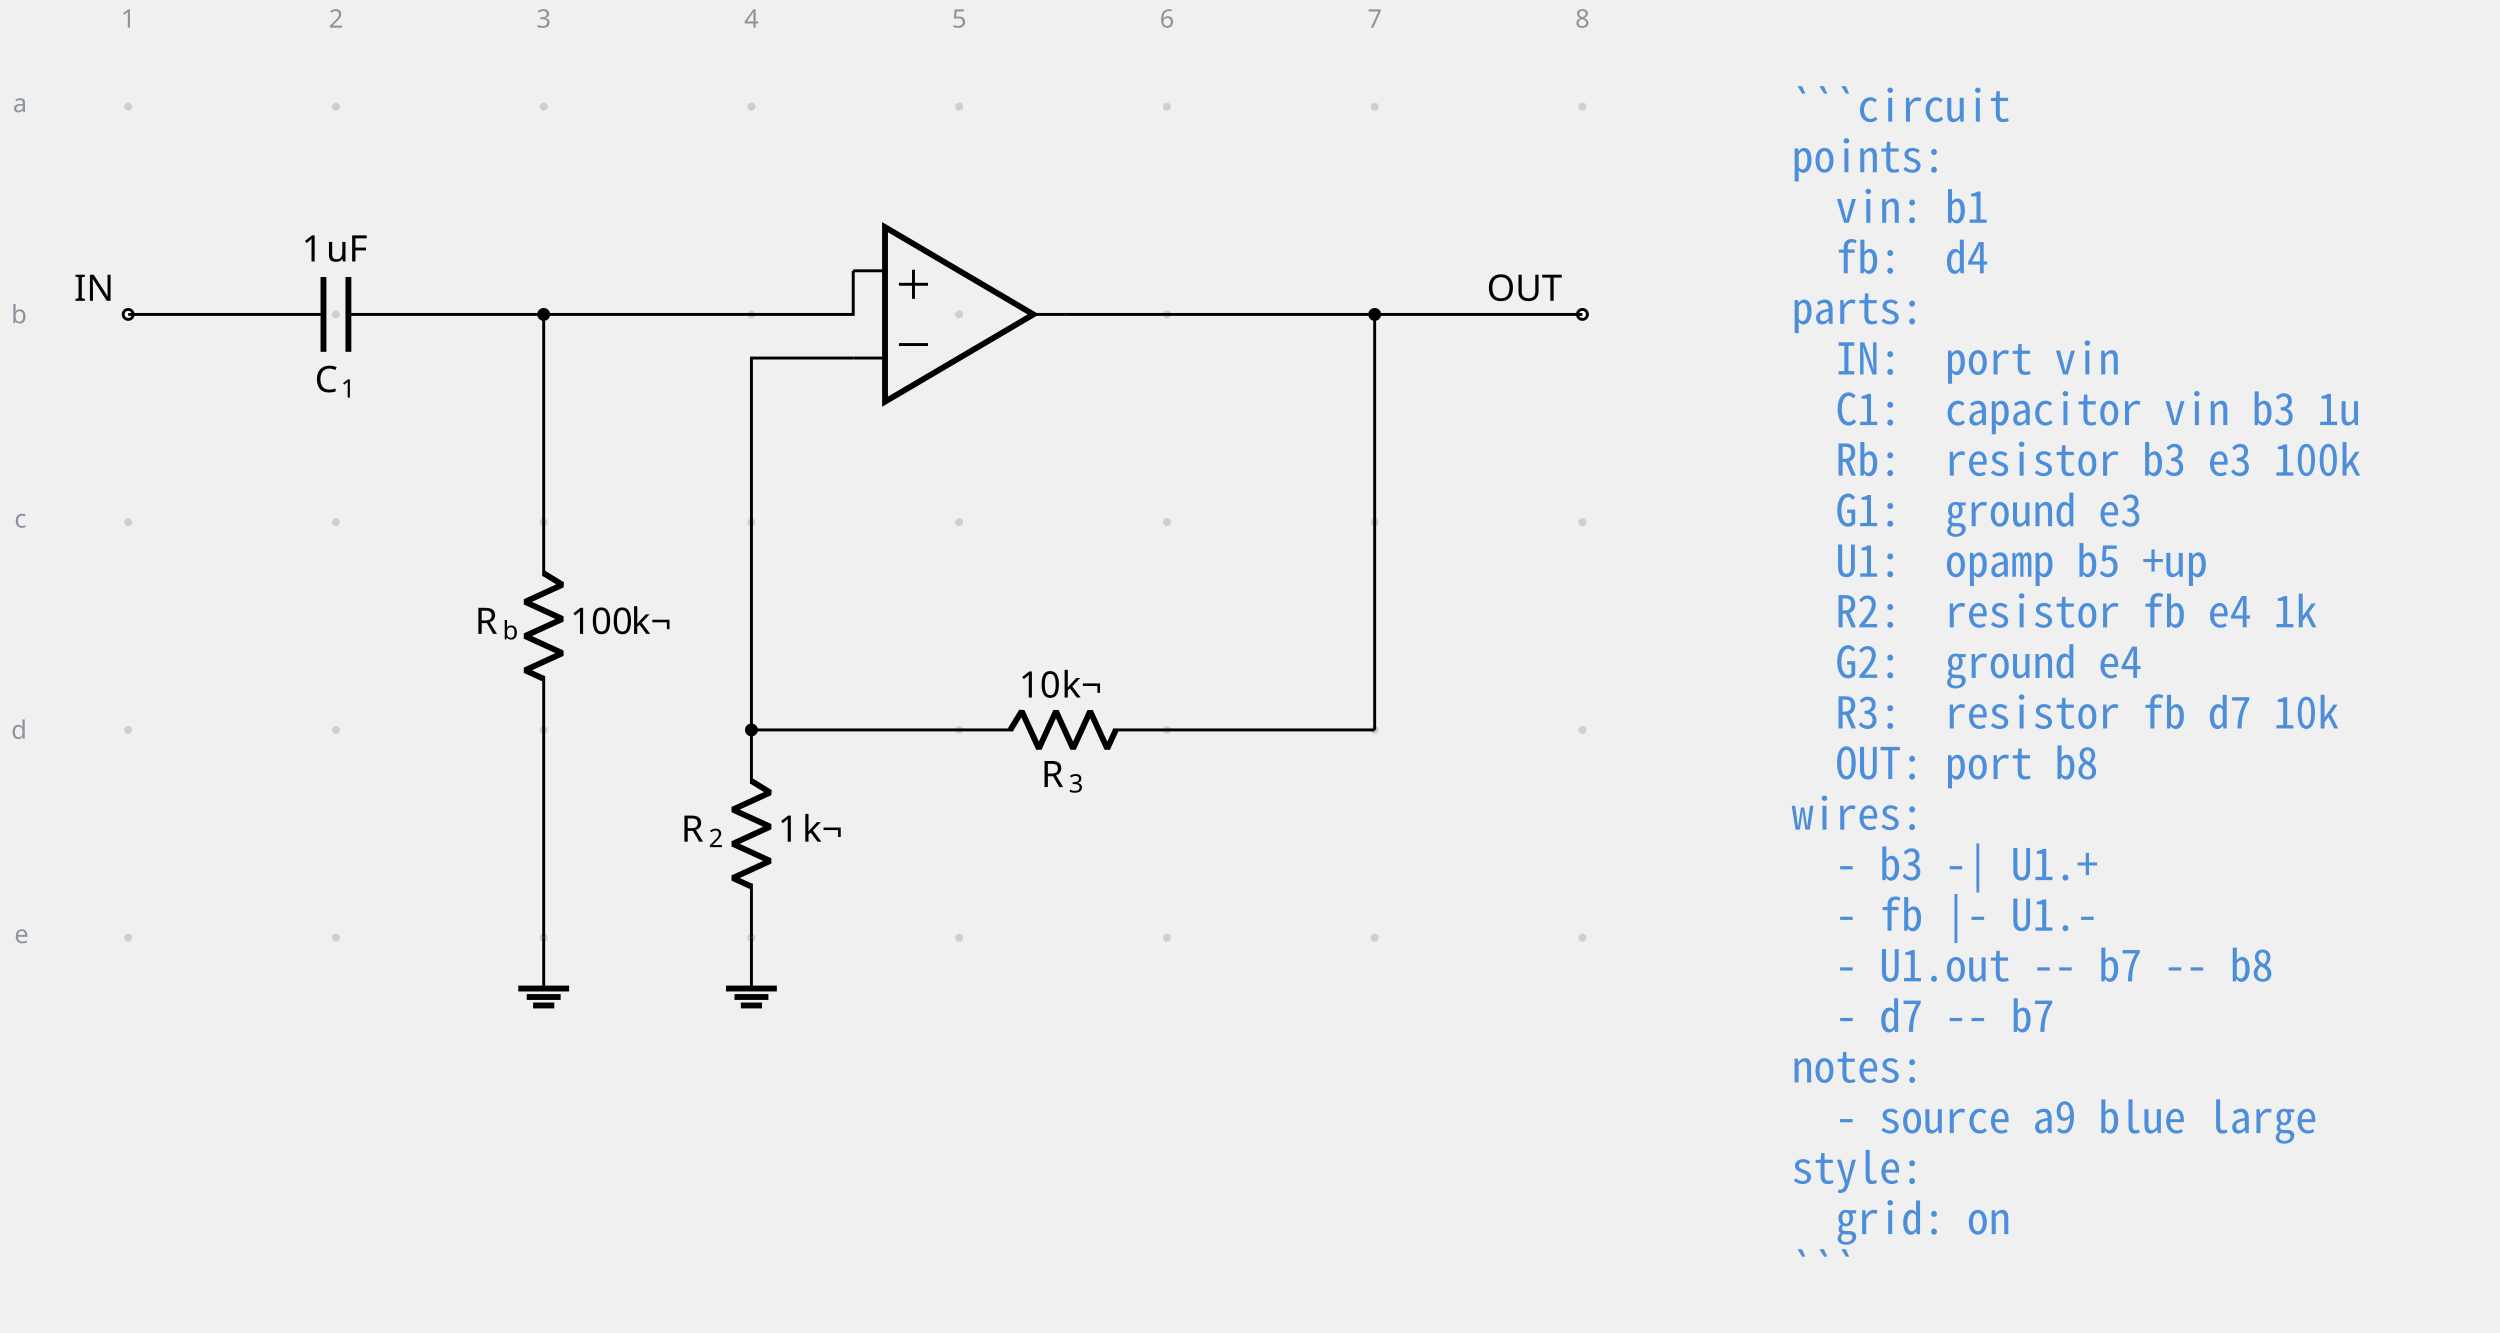
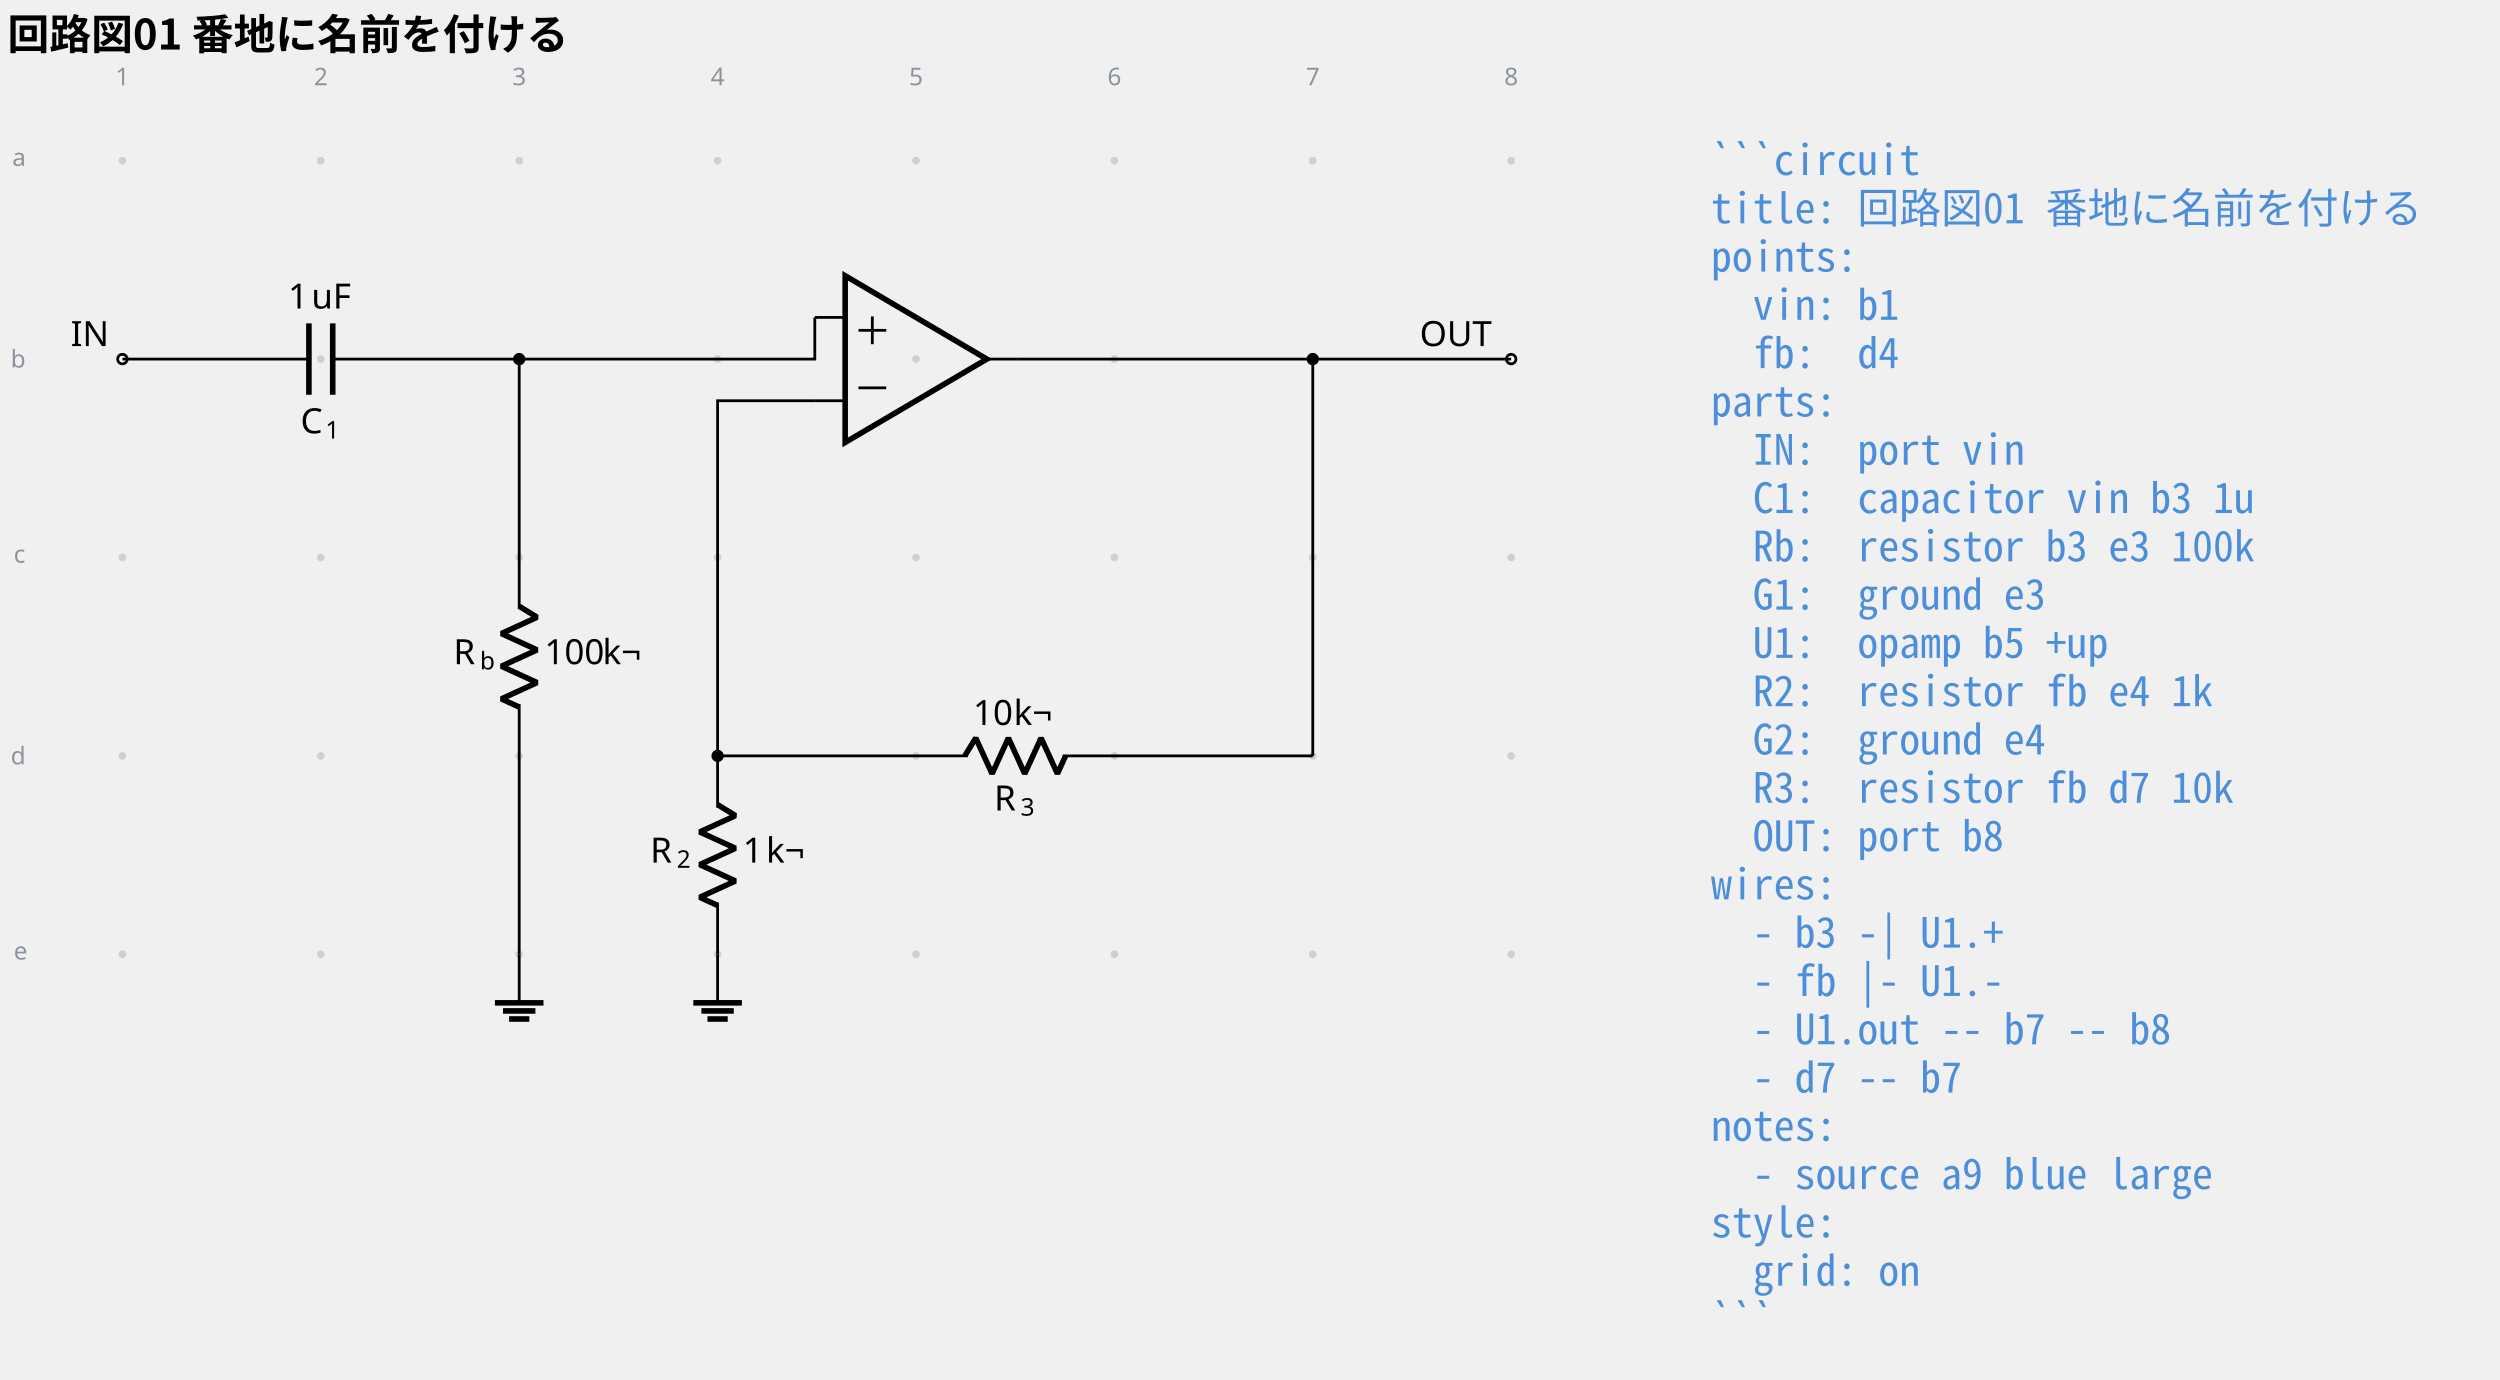
- <svg xmlns="http://www.w3.org/2000/svg" data-circuit-fence="0.1.0" fill="currentColor" width="913.051" height="486.595" viewBox="-72 -72 684.788 364.946">
+ <svg xmlns="http://www.w3.org/2000/svg" data-circuit-fence="0.1.0" fill="currentColor" width="956.109" height="527.567" viewBox="-72 -72 717.082 395.675">
  <g stroke="currentColor" stroke-miterlimit="10" stroke-width=".8">
-     <path fill="#8b949e" fill-opacity=".35" stroke="none" stroke-opacity=".35" d="M-35.787-42.781a1.1 1.1 0 1 0-2.2 0 1.1 1.1 0 0 0 2.2 0M-35.787 14.124a1.1 1.1 0 1 0-2.2 0 1.1 1.1 0 0 0 2.2 0M-35.787 71.03a1.1 1.1 0 1 0-2.2 0 1.1 1.1 0 0 0 2.2 0M-35.787 127.935a1.1 1.1 0 1 0-2.2 0 1.1 1.1 0 0 0 2.2 0M-35.787 184.84a1.1 1.1 0 1 0-2.2 0 1.1 1.1 0 0 0 2.2 0M21.118-42.781a1.1 1.1 0 1 0-2.2 0 1.1 1.1 0 0 0 2.2 0M21.118 14.124a1.1 1.1 0 1 0-2.2 0 1.1 1.1 0 0 0 2.2 0M21.118 71.03a1.1 1.1 0 1 0-2.2 0 1.1 1.1 0 0 0 2.2 0M21.118 127.935a1.1 1.1 0 1 0-2.2 0 1.1 1.1 0 0 0 2.2 0M21.118 184.84a1.1 1.1 0 1 0-2.2 0 1.1 1.1 0 0 0 2.2 0M78.024-42.781a1.1 1.1 0 1 0-2.2 0 1.1 1.1 0 0 0 2.2 0M78.024 14.124a1.1 1.1 0 1 0-2.2 0 1.1 1.1 0 0 0 2.2 0M78.024 71.03a1.1 1.1 0 1 0-2.2 0 1.1 1.1 0 0 0 2.2 0M78.024 127.935a1.1 1.1 0 1 0-2.2 0 1.1 1.1 0 0 0 2.2 0M78.024 184.84a1.1 1.1 0 1 0-2.2 0 1.1 1.1 0 0 0 2.2 0M134.93-42.781a1.1 1.1 0 1 0-2.2 0 1.1 1.1 0 0 0 2.2 0M134.93 14.124a1.1 1.1 0 1 0-2.2 0 1.1 1.1 0 0 0 2.2 0M134.93 71.03a1.1 1.1 0 1 0-2.2 0 1.1 1.1 0 0 0 2.2 0M134.93 127.935a1.1 1.1 0 1 0-2.2 0 1.1 1.1 0 0 0 2.2 0M134.93 184.84a1.1 1.1 0 1 0-2.2 0 1.1 1.1 0 0 0 2.2 0M191.835-42.781a1.1 1.1 0 1 0-2.2 0 1.1 1.1 0 0 0 2.2 0M191.835 14.124a1.1 1.1 0 1 0-2.2 0 1.1 1.1 0 0 0 2.2 0M191.835 71.03a1.1 1.1 0 1 0-2.2 0 1.1 1.1 0 0 0 2.2 0M191.835 127.935a1.1 1.1 0 1 0-2.2 0 1.1 1.1 0 0 0 2.2 0M191.835 184.84a1.1 1.1 0 1 0-2.2 0 1.1 1.1 0 0 0 2.2 0M248.74-42.781a1.1 1.1 0 1 0-2.2 0 1.1 1.1 0 0 0 2.2 0M248.74 14.124a1.1 1.1 0 1 0-2.2 0 1.1 1.1 0 0 0 2.2 0M248.74 71.03a1.1 1.1 0 1 0-2.2 0 1.1 1.1 0 0 0 2.2 0M248.74 127.935a1.1 1.1 0 1 0-2.2 0 1.1 1.1 0 0 0 2.2 0M248.74 184.84a1.1 1.1 0 1 0-2.2 0 1.1 1.1 0 0 0 2.2 0M305.646-42.781a1.1 1.1 0 1 0-2.2 0 1.1 1.1 0 0 0 2.2 0M305.646 14.124a1.1 1.1 0 1 0-2.2 0 1.1 1.1 0 0 0 2.2 0M305.646 71.03a1.1 1.1 0 1 0-2.2 0 1.1 1.1 0 0 0 2.2 0M305.646 127.935a1.1 1.1 0 1 0-2.2 0 1.1 1.1 0 0 0 2.2 0M305.646 184.84a1.1 1.1 0 1 0-2.2 0 1.1 1.1 0 0 0 2.2 0M362.551-42.781a1.1 1.1 0 1 0-2.2 0 1.1 1.1 0 0 0 2.2 0M362.551 14.124a1.1 1.1 0 1 0-2.2 0 1.1 1.1 0 0 0 2.2 0M362.551 71.03a1.1 1.1 0 1 0-2.2 0 1.1 1.1 0 0 0 2.2 0M362.551 127.935a1.1 1.1 0 1 0-2.2 0 1.1 1.1 0 0 0 2.2 0M362.551 184.84a1.1 1.1 0 1 0-2.2 0 1.1 1.1 0 0 0 2.2 0m-1.1 0" />
+     <path fill="#8b949e" fill-opacity=".35" stroke="none" stroke-opacity=".35" d="M-35.787-25.909a1.1 1.1 0 1 0-2.2 0 1.1 1.1 0 0 0 2.2 0M-35.787 30.997a1.1 1.1 0 1 0-2.2 0 1.1 1.1 0 0 0 2.2 0M-35.787 87.902a1.1 1.1 0 1 0-2.2 0 1.1 1.1 0 0 0 2.2 0M-35.787 144.808a1.1 1.1 0 1 0-2.2 0 1.1 1.1 0 0 0 2.2 0M-35.787 201.713a1.1 1.1 0 1 0-2.2 0 1.1 1.1 0 0 0 2.2 0M21.118-25.909a1.1 1.1 0 1 0-2.2 0 1.1 1.1 0 0 0 2.2 0M21.118 30.997a1.1 1.1 0 1 0-2.2 0 1.1 1.1 0 0 0 2.2 0M21.118 87.902a1.1 1.1 0 1 0-2.2 0 1.1 1.1 0 0 0 2.2 0M21.118 144.808a1.1 1.1 0 1 0-2.2 0 1.1 1.1 0 0 0 2.2 0M21.118 201.713a1.1 1.1 0 1 0-2.2 0 1.1 1.1 0 0 0 2.2 0M78.024-25.909a1.1 1.1 0 1 0-2.2 0 1.1 1.1 0 0 0 2.2 0M78.024 30.997a1.1 1.1 0 1 0-2.2 0 1.1 1.1 0 0 0 2.2 0M78.024 87.902a1.1 1.1 0 1 0-2.2 0 1.1 1.1 0 0 0 2.2 0M78.024 144.808a1.1 1.1 0 1 0-2.2 0 1.1 1.1 0 0 0 2.2 0M78.024 201.713a1.1 1.1 0 1 0-2.2 0 1.1 1.1 0 0 0 2.2 0M134.93-25.909a1.1 1.1 0 1 0-2.2 0 1.1 1.1 0 0 0 2.2 0M134.93 30.997a1.1 1.1 0 1 0-2.2 0 1.1 1.1 0 0 0 2.2 0M134.93 87.902a1.1 1.1 0 1 0-2.2 0 1.1 1.1 0 0 0 2.2 0M134.93 144.808a1.1 1.1 0 1 0-2.2 0 1.1 1.1 0 0 0 2.2 0M134.93 201.713a1.1 1.1 0 1 0-2.2 0 1.1 1.1 0 0 0 2.2 0M191.835-25.909a1.1 1.1 0 1 0-2.2 0 1.1 1.1 0 0 0 2.2 0M191.835 30.997a1.1 1.1 0 1 0-2.2 0 1.1 1.1 0 0 0 2.2 0M191.835 87.902a1.1 1.1 0 1 0-2.2 0 1.1 1.1 0 0 0 2.2 0M191.835 144.808a1.1 1.1 0 1 0-2.2 0 1.1 1.1 0 0 0 2.2 0M191.835 201.713a1.1 1.1 0 1 0-2.2 0 1.1 1.1 0 0 0 2.2 0M248.74-25.909a1.1 1.1 0 1 0-2.2 0 1.1 1.1 0 0 0 2.2 0M248.74 30.997a1.1 1.1 0 1 0-2.2 0 1.1 1.1 0 0 0 2.2 0M248.74 87.902a1.1 1.1 0 1 0-2.2 0 1.1 1.1 0 0 0 2.2 0M248.74 144.808a1.1 1.1 0 1 0-2.2 0 1.1 1.1 0 0 0 2.2 0M248.74 201.713a1.1 1.1 0 1 0-2.2 0 1.1 1.1 0 0 0 2.2 0M305.646-25.909a1.1 1.1 0 1 0-2.2 0 1.1 1.1 0 0 0 2.2 0M305.646 30.997a1.1 1.1 0 1 0-2.2 0 1.1 1.1 0 0 0 2.2 0M305.646 87.902a1.1 1.1 0 1 0-2.2 0 1.1 1.1 0 0 0 2.2 0M305.646 144.808a1.1 1.1 0 1 0-2.2 0 1.1 1.1 0 0 0 2.2 0M305.646 201.713a1.1 1.1 0 1 0-2.2 0 1.1 1.1 0 0 0 2.2 0M362.551-25.909a1.1 1.1 0 1 0-2.2 0 1.1 1.1 0 0 0 2.2 0M362.551 30.997a1.1 1.1 0 1 0-2.2 0 1.1 1.1 0 0 0 2.2 0M362.551 87.902a1.1 1.1 0 1 0-2.2 0 1.1 1.1 0 0 0 2.2 0M362.551 144.808a1.1 1.1 0 1 0-2.2 0 1.1 1.1 0 0 0 2.2 0M362.551 201.713a1.1 1.1 0 1 0-2.2 0 1.1 1.1 0 0 0 2.2 0m-1.1 0" />
    <g fill="#8b949e" stroke="#8b949e">
-       <text x="-36.887" y="-42.781" fill="#8b949e" stroke="none" font-family="cmr7" font-size="7" transform="translate(-1.993 -21.645)">1</text>
+       <text x="-36.887" y="-25.909" fill="#8b949e" stroke="none" font-family="cmr7" font-size="7" transform="translate(-1.993 -21.645)">1</text>
    </g>
    <g fill="#8b949e" stroke="#8b949e">
-       <text x="-36.887" y="-42.781" fill="#8b949e" stroke="none" font-family="cmr7" font-size="7" transform="translate(54.912 -21.645)">2</text>
+       <text x="-36.887" y="-25.909" fill="#8b949e" stroke="none" font-family="cmr7" font-size="7" transform="translate(54.912 -21.645)">2</text>
    </g>
    <g fill="#8b949e" stroke="#8b949e">
-       <text x="-36.887" y="-42.781" fill="#8b949e" stroke="none" font-family="cmr7" font-size="7" transform="translate(111.818 -21.645)">3</text>
+       <text x="-36.887" y="-25.909" fill="#8b949e" stroke="none" font-family="cmr7" font-size="7" transform="translate(111.818 -21.645)">3</text>
    </g>
    <g fill="#8b949e" stroke="#8b949e">
-       <text x="-36.887" y="-42.781" fill="#8b949e" stroke="none" font-family="cmr7" font-size="7" transform="translate(168.723 -21.645)">4</text>
+       <text x="-36.887" y="-25.909" fill="#8b949e" stroke="none" font-family="cmr7" font-size="7" transform="translate(168.723 -21.645)">4</text>
    </g>
    <g fill="#8b949e" stroke="#8b949e">
-       <text x="-36.887" y="-42.781" fill="#8b949e" stroke="none" font-family="cmr7" font-size="7" transform="translate(225.629 -21.645)">5</text>
+       <text x="-36.887" y="-25.909" fill="#8b949e" stroke="none" font-family="cmr7" font-size="7" transform="translate(225.629 -21.645)">5</text>
    </g>
    <g fill="#8b949e" stroke="#8b949e">
-       <text x="-36.887" y="-42.781" fill="#8b949e" stroke="none" font-family="cmr7" font-size="7" transform="translate(282.534 -21.645)">6</text>
+       <text x="-36.887" y="-25.909" fill="#8b949e" stroke="none" font-family="cmr7" font-size="7" transform="translate(282.534 -21.645)">6</text>
    </g>
    <g fill="#8b949e" stroke="#8b949e">
-       <text x="-36.887" y="-42.781" fill="#8b949e" stroke="none" font-family="cmr7" font-size="7" transform="translate(339.44 -21.645)">7</text>
+       <text x="-36.887" y="-25.909" fill="#8b949e" stroke="none" font-family="cmr7" font-size="7" transform="translate(339.44 -21.645)">7</text>
    </g>
    <g fill="#8b949e" stroke="#8b949e">
-       <text x="-36.887" y="-42.781" fill="#8b949e" stroke="none" font-family="cmr7" font-size="7" transform="translate(396.345 -21.645)">8</text>
+       <text x="-36.887" y="-25.909" fill="#8b949e" stroke="none" font-family="cmr7" font-size="7" transform="translate(396.345 -21.645)">8</text>
    </g>
    <g fill="#8b949e" stroke="#8b949e">
-       <text x="-36.887" y="-42.781" fill="#8b949e" stroke="none" font-family="cmr7" font-size="7" transform="translate(-31.62 1.507)">a</text>
+       <text x="-36.887" y="-25.909" fill="#8b949e" stroke="none" font-family="cmr7" font-size="7" transform="translate(-31.62 1.507)">a</text>
    </g>
    <g fill="#8b949e" stroke="#8b949e">
-       <text x="-36.887" y="-42.781" fill="#8b949e" stroke="none" font-family="cmr7" font-size="7" transform="translate(-32.05 59.336)">b</text>
+       <text x="-36.887" y="-25.909" fill="#8b949e" stroke="none" font-family="cmr7" font-size="7" transform="translate(-32.05 59.336)">b</text>
    </g>
    <g fill="#8b949e" stroke="#8b949e">
-       <text x="-36.887" y="-42.781" fill="#8b949e" stroke="none" font-family="cmr7" font-size="7" transform="translate(-31.189 115.318)">c</text>
+       <text x="-36.887" y="-25.909" fill="#8b949e" stroke="none" font-family="cmr7" font-size="7" transform="translate(-31.189 115.318)">c</text>
    </g>
    <g fill="#8b949e" stroke="#8b949e">
-       <text x="-36.887" y="-42.781" fill="#8b949e" stroke="none" font-family="cmr7" font-size="7" transform="translate(-32.05 173.147)">d</text>
+       <text x="-36.887" y="-25.909" fill="#8b949e" stroke="none" font-family="cmr7" font-size="7" transform="translate(-32.05 173.147)">d</text>
    </g>
    <g fill="#8b949e" stroke="#8b949e">
-       <text x="-36.887" y="-42.781" fill="#8b949e" stroke="none" font-family="cmr7" font-size="7" transform="translate(-31.189 229.129)">e</text>
+       <text x="-36.887" y="-25.909" fill="#8b949e" stroke="none" font-family="cmr7" font-size="7" transform="translate(-31.189 229.129)">e</text>
    </g>
    <g fill="#ffffff">
-       <path d="M-35.522 14.124a1.365 1.365 0 1 0-2.73 0 1.365 1.365 0 0 0 2.73 0Zm-1.365 0" />
+       <path d="M-35.522 30.997a1.365 1.365 0 1 0-2.73 0 1.365 1.365 0 0 0 2.73 0Zm-1.365 0" />
    </g>
-     <text x="-36.887" y="-42.781" stroke="none" font-family="cmr10" font-size="10" transform="translate(-14.844 53.173)">IN</text>
-     <path fill="none" d="M-36.887 14.124h.4m-.4 0h53.491m6.829 0h53.49m-.399 0h.4" />
+     <text x="-36.887" y="-25.909" stroke="none" font-family="cmr10" font-size="10" transform="translate(-14.844 53.173)">IN</text>
+     <path fill="none" d="M-36.887 30.997h.4m-.4 0h53.491m6.829 0h53.49m-.399 0h.4" />
    <g stroke-width="1.6">
-       <path fill="none" d="M16.604 3.881v20.486m6.829-20.486v20.486" />
+       <path fill="none" d="M16.604 20.754V41.24m6.829-20.486V41.24" />
    </g>
    <g stroke="none">
-       <text x="-36.887" y="-42.781" font-family="cmmi10" font-size="10" transform="translate(51.089 78.187)">C</text>
-       <text x="-29.74" y="-41.281" font-family="cmr7" font-size="7" transform="translate(51.089 78.187)">1</text>
+       <text x="-36.887" y="-25.909" font-family="cmmi10" font-size="10" transform="translate(51.089 78.187)">C</text>
+       <text x="-29.74" y="-24.409" font-family="cmr7" font-size="7" transform="translate(51.089 78.187)">1</text>
    </g>
    <g stroke="none" font-family="cmr10" font-size="10">
-       <text x="-36.887" y="-42.781" transform="translate(47.53 42.409)">1</text>
-       <text x="-30.221" y="-42.781" transform="translate(47.53 42.409)">uF</text>
+       <text x="-36.887" y="-25.909" transform="translate(47.53 42.409)">1</text>
+       <text x="-30.221" y="-25.909" transform="translate(47.53 42.409)">uF</text>
    </g>
-     <path fill="none" d="M76.924 14.124v.4m0-.4v71.701m0 27.315v71.7m0-.399v.4" />
+     <path fill="none" d="M76.924 30.997v.4m0-.4v71.7m0 27.315v71.701m0-.4v.4" />
    <g stroke-linejoin="bevel" stroke-width="1.6">
-       <path fill="none" d="m76.924 85.025 5.121 3.143-10.243 4.686 10.243 4.686-10.243 4.685 10.243 4.686-10.243 4.686 5.122 2.343" />
+       <path fill="none" d="m76.924 101.898 5.121 3.143-10.243 4.685 10.243 4.686-10.243 4.686 10.243 4.686-10.243 4.685 5.122 2.343" />
    </g>
    <g stroke="none">
-       <text x="-36.887" y="-42.781" font-family="cmmi10" font-size="10" transform="translate(94.953 144.416)">R</text>
-       <text x="-29.294" y="-41.281" font-family="cmmi7" font-size="7" transform="translate(94.953 144.416)">b</text>
+       <text x="-36.887" y="-25.909" font-family="cmmi10" font-size="10" transform="translate(94.953 144.416)">R</text>
+       <text x="-29.294" y="-24.409" font-family="cmmi7" font-size="7" transform="translate(94.953 144.416)">b</text>
    </g>
    <g stroke="none" font-family="cmr10" font-size="10">
-       <text x="-36.887" y="-42.781" transform="translate(121.06 144.416)">100</text>
-       <text x="-20.22" y="-42.781" transform="translate(121.06 144.416)">k¬</text>
+       <text x="-36.887" y="-25.909" transform="translate(121.06 144.416)">100</text>
+       <text x="-20.22" y="-25.909" transform="translate(121.06 144.416)">k¬</text>
    </g>
-     <path fill="none" d="M76.924 184.84v13.931" />
-     <path fill="none" stroke-width="1.6" d="M69.959 198.771h13.93m-11.609 2.322h9.287m-7.545 2.322h5.804M211.05 14.124l-40.63-23.9v47.8Z" />
-     <path fill="none" d="M161.713 2.174h8.707m-8.707 23.9h8.707m49.336-11.95h-8.706M174.232 5.873h7.967M178.216 9.856V1.89M174.232 22.375h7.967M133.83 127.935v.4m0-.4v14.796m0 27.314v14.796m-.001-.4v.4" />
+     <path fill="none" d="M76.924 201.713v13.93" />
+     <path fill="none" stroke-width="1.6" d="M69.959 215.644h13.93m-11.609 2.321h9.287m-7.545 2.322h5.804M211.05 30.997l-40.63-23.9v47.8Z" />
+     <path fill="none" d="M161.713 19.047h8.707m-8.707 23.9h8.707m49.336-11.95h-8.706M174.232 22.746h7.967M178.216 26.729v-7.967M174.232 39.248h7.967M133.83 144.808v.4m0-.4v14.795m0 27.315v14.795m-.001-.4v.4" />
    <g stroke-linejoin="bevel" stroke-width="1.6">
-       <path fill="none" d="m133.83 141.93 5.12 3.143-10.242 4.686 10.243 4.686-10.243 4.686 10.243 4.686-10.243 4.685 5.121 2.343" />
+       <path fill="none" d="m133.83 158.803 5.12 3.143-10.242 4.686 10.243 4.686-10.243 4.685 10.243 4.686-10.243 4.686 5.121 2.343" />
    </g>
    <g stroke="none">
-       <text x="-36.887" y="-42.781" font-family="cmmi10" font-size="10" transform="translate(151.39 201.322)">R</text>
-       <text x="-29.294" y="-41.281" font-family="cmr7" font-size="7" transform="translate(151.39 201.322)">2</text>
+       <text x="-36.887" y="-25.909" font-family="cmmi10" font-size="10" transform="translate(151.39 201.322)">R</text>
+       <text x="-29.294" y="-24.409" font-family="cmr7" font-size="7" transform="translate(151.39 201.322)">2</text>
    </g>
    <g stroke="none" font-family="cmr10" font-size="10">
-       <text x="-36.887" y="-42.781" transform="translate(177.965 201.322)">1</text>
-       <text x="-30.221" y="-42.781" transform="translate(177.965 201.322)">k¬</text>
+       <text x="-36.887" y="-25.909" transform="translate(177.965 201.322)">1</text>
+       <text x="-30.221" y="-25.909" transform="translate(177.965 201.322)">k¬</text>
    </g>
-     <path fill="none" d="M133.83 184.84v13.931" />
-     <path fill="none" stroke-width="1.6" d="M126.864 198.771h13.93m-11.608 2.322h9.287m-7.546 2.322h5.804" />
-     <path fill="none" d="M133.83 127.935h.4m-.401 0h71.701m27.315 0h71.7m-.399 0h.4" />
+     <path fill="none" d="M133.83 201.713v13.93" />
+     <path fill="none" stroke-width="1.6" d="M126.864 215.644h13.93m-11.608 2.321h9.287m-7.546 2.322h5.804" />
+     <path fill="none" d="M133.83 144.808h.4m-.401 0h71.701m27.315 0h71.7m-.399 0h.4" />
    <g stroke-linejoin="bevel" stroke-width="1.6">
-       <path fill="none" d="m204.73 127.935 3.143-5.121 4.686 10.243 4.686-10.243 4.685 10.243 4.686-10.243 4.686 10.243 2.343-5.122" />
+       <path fill="none" d="m204.73 144.808 3.143-5.122 4.686 10.243 4.686-10.243 4.685 10.243 4.686-10.243 4.686 10.243 2.343-5.121" />
    </g>
    <g stroke="none">
-       <text x="-36.887" y="-42.781" font-family="cmmi10" font-size="10" transform="translate(250.035 186.365)">R</text>
-       <text x="-29.294" y="-41.281" font-family="cmr7" font-size="7" transform="translate(250.035 186.365)">3</text>
+       <text x="-36.887" y="-25.909" font-family="cmmi10" font-size="10" transform="translate(250.035 186.365)">R</text>
+       <text x="-29.294" y="-24.409" font-family="cmr7" font-size="7" transform="translate(250.035 186.365)">3</text>
    </g>
    <g stroke="none" font-family="cmr10" font-size="10">
-       <text x="-36.887" y="-42.781" transform="translate(243.991 161.854)">10</text>
-       <text x="-25.221" y="-42.781" transform="translate(243.991 161.854)">k¬</text>
+       <text x="-36.887" y="-25.909" transform="translate(243.991 161.854)">10</text>
+       <text x="-25.221" y="-25.909" transform="translate(243.991 161.854)">k¬</text>
    </g>
    <g fill="#ffffff">
-       <path d="M362.817 14.124a1.365 1.365 0 1 0-2.731 0 1.365 1.365 0 0 0 2.73 0Zm-1.366 0" />
+       <path d="M362.817 30.997a1.365 1.365 0 1 0-2.731 0 1.365 1.365 0 0 0 2.73 0Zm-1.366 0" />
    </g>
-     <text x="-36.887" y="-42.781" stroke="none" font-family="cmr10" font-size="10" transform="translate(372.105 53.173)">OUT</text>
-     <path fill="none" d="M76.924 14.124h84.79V2.174M133.83 127.935V26.075h27.883M219.756 14.124h84.79M304.546 14.124h56.905M304.546 127.935V14.125" />
-     <path d="M78.29 14.124a1.365 1.365 0 1 0-2.732 0 1.365 1.365 0 0 0 2.731 0ZM135.195 127.935a1.365 1.365 0 1 0-2.731 0 1.365 1.365 0 0 0 2.73 0ZM305.911 14.124a1.365 1.365 0 1 0-2.73 0 1.365 1.365 0 0 0 2.73 0Zm-1.365 0" />
+     <text x="-36.887" y="-25.909" stroke="none" font-family="cmr10" font-size="10" transform="translate(372.105 53.173)">OUT</text>
+     <path fill="none" d="M76.924 30.997h84.79v-11.95M133.83 144.808V42.947h27.883M219.756 30.997h84.79M304.546 30.997h56.905M304.546 144.808V30.997" />
+     <path d="M78.29 30.997a1.365 1.365 0 1 0-2.732 0 1.365 1.365 0 0 0 2.731 0ZM135.195 144.808a1.365 1.365 0 1 0-2.731 0 1.365 1.365 0 0 0 2.73 0ZM305.911 30.997a1.365 1.365 0 1 0-2.73 0 1.365 1.365 0 0 0 2.73 0Zm-1.365 0" />
    <g>
-       <text x="-36.887" y="-42.781" fill="#4c8eda" stroke="none" font-family="'Noto Sans Mono CJK JP',ui-monospace,'SFMono-Regular',Consolas,'Liberation Mono',monospace" font-size="12" transform="translate(455.644 4.1)" xml:space="preserve">```circuit</text>
+       <text x="-36.887" y="-25.909" fill="#4c8eda" stroke="none" font-family="'Noto Sans Mono CJK JP',ui-monospace,'SFMono-Regular',Consolas,'Liberation Mono',monospace" font-size="12" transform="translate(455.644 4.1)" xml:space="preserve">```circuit</text>
    </g>
    <g>
-       <text x="-36.887" y="-42.781" fill="#4c8eda" stroke="none" font-family="'Noto Sans Mono CJK JP',ui-monospace,'SFMono-Regular',Consolas,'Liberation Mono',monospace" font-size="12" transform="translate(455.644 17.956)" xml:space="preserve">points:</text>
+       <text x="-36.887" y="-25.909" fill="#4c8eda" stroke="none" font-family="'Noto Sans Mono CJK JP',ui-monospace,'SFMono-Regular',Consolas,'Liberation Mono',monospace" font-size="12" transform="translate(455.644 17.956)" xml:space="preserve">title: 回路図01 番地に名前を付ける</text>
    </g>
    <g>
-       <text x="-36.887" y="-42.781" fill="#4c8eda" stroke="none" font-family="'Noto Sans Mono CJK JP',ui-monospace,'SFMono-Regular',Consolas,'Liberation Mono',monospace" font-size="12" transform="translate(455.644 31.813)" xml:space="preserve">  vin: b1</text>
+       <text x="-36.887" y="-25.909" fill="#4c8eda" stroke="none" font-family="'Noto Sans Mono CJK JP',ui-monospace,'SFMono-Regular',Consolas,'Liberation Mono',monospace" font-size="12" transform="translate(455.644 31.813)" xml:space="preserve">points:</text>
    </g>
    <g>
-       <text x="-36.887" y="-42.781" fill="#4c8eda" stroke="none" font-family="'Noto Sans Mono CJK JP',ui-monospace,'SFMono-Regular',Consolas,'Liberation Mono',monospace" font-size="12" transform="translate(455.644 45.641)" xml:space="preserve">  fb:  d4</text>
+       <text x="-36.887" y="-25.909" fill="#4c8eda" stroke="none" font-family="'Noto Sans Mono CJK JP',ui-monospace,'SFMono-Regular',Consolas,'Liberation Mono',monospace" font-size="12" transform="translate(455.644 45.641)" xml:space="preserve">  vin: b1</text>
    </g>
    <g>
-       <text x="-36.887" y="-42.781" fill="#4c8eda" stroke="none" font-family="'Noto Sans Mono CJK JP',ui-monospace,'SFMono-Regular',Consolas,'Liberation Mono',monospace" font-size="12" transform="translate(455.644 59.498)" xml:space="preserve">parts:</text>
+       <text x="-36.887" y="-25.909" fill="#4c8eda" stroke="none" font-family="'Noto Sans Mono CJK JP',ui-monospace,'SFMono-Regular',Consolas,'Liberation Mono',monospace" font-size="12" transform="translate(455.644 59.498)" xml:space="preserve">  fb:  d4</text>
    </g>
    <g>
-       <text x="-36.887" y="-42.781" fill="#4c8eda" stroke="none" font-family="'Noto Sans Mono CJK JP',ui-monospace,'SFMono-Regular',Consolas,'Liberation Mono',monospace" font-size="12" transform="translate(455.644 73.354)" xml:space="preserve">  IN:  port vin</text>
+       <text x="-36.887" y="-25.909" fill="#4c8eda" stroke="none" font-family="'Noto Sans Mono CJK JP',ui-monospace,'SFMono-Regular',Consolas,'Liberation Mono',monospace" font-size="12" transform="translate(455.644 73.354)" xml:space="preserve">parts:</text>
    </g>
    <g>
-       <text x="-36.887" y="-42.781" fill="#4c8eda" stroke="none" font-family="'Noto Sans Mono CJK JP',ui-monospace,'SFMono-Regular',Consolas,'Liberation Mono',monospace" font-size="12" transform="translate(455.644 87.21)" xml:space="preserve">  C1:  capacitor vin b3 1u</text>
+       <text x="-36.887" y="-25.909" fill="#4c8eda" stroke="none" font-family="'Noto Sans Mono CJK JP',ui-monospace,'SFMono-Regular',Consolas,'Liberation Mono',monospace" font-size="12" transform="translate(455.644 87.21)" xml:space="preserve">  IN:  port vin</text>
    </g>
    <g>
-       <text x="-36.887" y="-42.781" fill="#4c8eda" stroke="none" font-family="'Noto Sans Mono CJK JP',ui-monospace,'SFMono-Regular',Consolas,'Liberation Mono',monospace" font-size="12" transform="translate(455.644 101.067)" xml:space="preserve">  Rb:  resistor b3 e3 100k</text>
+       <text x="-36.887" y="-25.909" fill="#4c8eda" stroke="none" font-family="'Noto Sans Mono CJK JP',ui-monospace,'SFMono-Regular',Consolas,'Liberation Mono',monospace" font-size="12" transform="translate(455.644 101.067)" xml:space="preserve">  C1:  capacitor vin b3 1u</text>
    </g>
    <g>
-       <text x="-36.887" y="-42.781" fill="#4c8eda" stroke="none" font-family="'Noto Sans Mono CJK JP',ui-monospace,'SFMono-Regular',Consolas,'Liberation Mono',monospace" font-size="12" transform="translate(455.644 114.924)" xml:space="preserve">  G1:  ground e3</text>
+       <text x="-36.887" y="-25.909" fill="#4c8eda" stroke="none" font-family="'Noto Sans Mono CJK JP',ui-monospace,'SFMono-Regular',Consolas,'Liberation Mono',monospace" font-size="12" transform="translate(455.644 114.924)" xml:space="preserve">  Rb:  resistor b3 e3 100k</text>
    </g>
    <g>
-       <text x="-36.887" y="-42.781" fill="#4c8eda" stroke="none" font-family="'Noto Sans Mono CJK JP',ui-monospace,'SFMono-Regular',Consolas,'Liberation Mono',monospace" font-size="12" transform="translate(455.644 128.751)" xml:space="preserve">  U1:  opamp b5 +up</text>
+       <text x="-36.887" y="-25.909" fill="#4c8eda" stroke="none" font-family="'Noto Sans Mono CJK JP',ui-monospace,'SFMono-Regular',Consolas,'Liberation Mono',monospace" font-size="12" transform="translate(455.644 128.751)" xml:space="preserve">  G1:  ground e3</text>
    </g>
    <g>
-       <text x="-36.887" y="-42.781" fill="#4c8eda" stroke="none" font-family="'Noto Sans Mono CJK JP',ui-monospace,'SFMono-Regular',Consolas,'Liberation Mono',monospace" font-size="12" transform="translate(455.644 142.608)" xml:space="preserve">  R2:  resistor fb e4 1k</text>
+       <text x="-36.887" y="-25.909" fill="#4c8eda" stroke="none" font-family="'Noto Sans Mono CJK JP',ui-monospace,'SFMono-Regular',Consolas,'Liberation Mono',monospace" font-size="12" transform="translate(455.644 142.608)" xml:space="preserve">  U1:  opamp b5 +up</text>
    </g>
    <g>
-       <text x="-36.887" y="-42.781" fill="#4c8eda" stroke="none" font-family="'Noto Sans Mono CJK JP',ui-monospace,'SFMono-Regular',Consolas,'Liberation Mono',monospace" font-size="12" transform="translate(455.644 156.464)" xml:space="preserve">  G2:  ground e4</text>
+       <text x="-36.887" y="-25.909" fill="#4c8eda" stroke="none" font-family="'Noto Sans Mono CJK JP',ui-monospace,'SFMono-Regular',Consolas,'Liberation Mono',monospace" font-size="12" transform="translate(455.644 156.464)" xml:space="preserve">  R2:  resistor fb e4 1k</text>
    </g>
    <g>
-       <text x="-36.887" y="-42.781" fill="#4c8eda" stroke="none" font-family="'Noto Sans Mono CJK JP',ui-monospace,'SFMono-Regular',Consolas,'Liberation Mono',monospace" font-size="12" transform="translate(455.644 170.32)" xml:space="preserve">  R3:  resistor fb d7 10k</text>
+       <text x="-36.887" y="-25.909" fill="#4c8eda" stroke="none" font-family="'Noto Sans Mono CJK JP',ui-monospace,'SFMono-Regular',Consolas,'Liberation Mono',monospace" font-size="12" transform="translate(455.644 170.32)" xml:space="preserve">  G2:  ground e4</text>
    </g>
    <g>
-       <text x="-36.887" y="-42.781" fill="#4c8eda" stroke="none" font-family="'Noto Sans Mono CJK JP',ui-monospace,'SFMono-Regular',Consolas,'Liberation Mono',monospace" font-size="12" transform="translate(455.644 184.177)" xml:space="preserve">  OUT: port b8</text>
+       <text x="-36.887" y="-25.909" fill="#4c8eda" stroke="none" font-family="'Noto Sans Mono CJK JP',ui-monospace,'SFMono-Regular',Consolas,'Liberation Mono',monospace" font-size="12" transform="translate(455.644 184.177)" xml:space="preserve">  R3:  resistor fb d7 10k</text>
    </g>
    <g>
-       <text x="-36.887" y="-42.781" fill="#4c8eda" stroke="none" font-family="'Noto Sans Mono CJK JP',ui-monospace,'SFMono-Regular',Consolas,'Liberation Mono',monospace" font-size="12" transform="translate(455.644 198.034)" xml:space="preserve">wires:</text>
+       <text x="-36.887" y="-25.909" fill="#4c8eda" stroke="none" font-family="'Noto Sans Mono CJK JP',ui-monospace,'SFMono-Regular',Consolas,'Liberation Mono',monospace" font-size="12" transform="translate(455.644 198.034)" xml:space="preserve">  OUT: port b8</text>
    </g>
    <g>
-       <text x="-36.887" y="-42.781" fill="#4c8eda" stroke="none" font-family="'Noto Sans Mono CJK JP',ui-monospace,'SFMono-Regular',Consolas,'Liberation Mono',monospace" font-size="12" transform="translate(455.644 211.862)" xml:space="preserve">  - b3 -| U1.+</text>
+       <text x="-36.887" y="-25.909" fill="#4c8eda" stroke="none" font-family="'Noto Sans Mono CJK JP',ui-monospace,'SFMono-Regular',Consolas,'Liberation Mono',monospace" font-size="12" transform="translate(455.644 211.862)" xml:space="preserve">wires:</text>
    </g>
    <g>
-       <text x="-36.887" y="-42.781" fill="#4c8eda" stroke="none" font-family="'Noto Sans Mono CJK JP',ui-monospace,'SFMono-Regular',Consolas,'Liberation Mono',monospace" font-size="12" transform="translate(455.644 225.718)" xml:space="preserve">  - fb |- U1.-</text>
+       <text x="-36.887" y="-25.909" fill="#4c8eda" stroke="none" font-family="'Noto Sans Mono CJK JP',ui-monospace,'SFMono-Regular',Consolas,'Liberation Mono',monospace" font-size="12" transform="translate(455.644 225.718)" xml:space="preserve">  - b3 -| U1.+</text>
    </g>
    <g>
-       <text x="-36.887" y="-42.781" fill="#4c8eda" stroke="none" font-family="'Noto Sans Mono CJK JP',ui-monospace,'SFMono-Regular',Consolas,'Liberation Mono',monospace" font-size="12" transform="translate(455.644 239.575)" xml:space="preserve">  - U1.out -- b7 -- b8</text>
+       <text x="-36.887" y="-25.909" fill="#4c8eda" stroke="none" font-family="'Noto Sans Mono CJK JP',ui-monospace,'SFMono-Regular',Consolas,'Liberation Mono',monospace" font-size="12" transform="translate(455.644 239.575)" xml:space="preserve">  - fb |- U1.-</text>
    </g>
    <g>
-       <text x="-36.887" y="-42.781" fill="#4c8eda" stroke="none" font-family="'Noto Sans Mono CJK JP',ui-monospace,'SFMono-Regular',Consolas,'Liberation Mono',monospace" font-size="12" transform="translate(455.644 253.431)" xml:space="preserve">  - d7 -- b7</text>
+       <text x="-36.887" y="-25.909" fill="#4c8eda" stroke="none" font-family="'Noto Sans Mono CJK JP',ui-monospace,'SFMono-Regular',Consolas,'Liberation Mono',monospace" font-size="12" transform="translate(455.644 253.431)" xml:space="preserve">  - U1.out -- b7 -- b8</text>
    </g>
    <g>
-       <text x="-36.887" y="-42.781" fill="#4c8eda" stroke="none" font-family="'Noto Sans Mono CJK JP',ui-monospace,'SFMono-Regular',Consolas,'Liberation Mono',monospace" font-size="12" transform="translate(455.644 267.288)" xml:space="preserve">notes:</text>
+       <text x="-36.887" y="-25.909" fill="#4c8eda" stroke="none" font-family="'Noto Sans Mono CJK JP',ui-monospace,'SFMono-Regular',Consolas,'Liberation Mono',monospace" font-size="12" transform="translate(455.644 267.288)" xml:space="preserve">  - d7 -- b7</text>
    </g>
    <g>
-       <text x="-36.887" y="-42.781" fill="#4c8eda" stroke="none" font-family="'Noto Sans Mono CJK JP',ui-monospace,'SFMono-Regular',Consolas,'Liberation Mono',monospace" font-size="12" transform="translate(455.644 281.144)" xml:space="preserve">  - source a9 blue large</text>
+       <text x="-36.887" y="-25.909" fill="#4c8eda" stroke="none" font-family="'Noto Sans Mono CJK JP',ui-monospace,'SFMono-Regular',Consolas,'Liberation Mono',monospace" font-size="12" transform="translate(455.644 281.144)" xml:space="preserve">notes:</text>
    </g>
    <g>
-       <text x="-36.887" y="-42.781" fill="#4c8eda" stroke="none" font-family="'Noto Sans Mono CJK JP',ui-monospace,'SFMono-Regular',Consolas,'Liberation Mono',monospace" font-size="12" transform="translate(455.644 294.973)" xml:space="preserve">style:</text>
+       <text x="-36.887" y="-25.909" fill="#4c8eda" stroke="none" font-family="'Noto Sans Mono CJK JP',ui-monospace,'SFMono-Regular',Consolas,'Liberation Mono',monospace" font-size="12" transform="translate(455.644 294.973)" xml:space="preserve">  - source a9 blue large</text>
    </g>
    <g>
-       <text x="-36.887" y="-42.781" fill="#4c8eda" stroke="none" font-family="'Noto Sans Mono CJK JP',ui-monospace,'SFMono-Regular',Consolas,'Liberation Mono',monospace" font-size="12" transform="translate(455.644 308.83)" xml:space="preserve">  grid: on</text>
+       <text x="-36.887" y="-25.909" fill="#4c8eda" stroke="none" font-family="'Noto Sans Mono CJK JP',ui-monospace,'SFMono-Regular',Consolas,'Liberation Mono',monospace" font-size="12" transform="translate(455.644 308.83)" xml:space="preserve">style:</text>
    </g>
    <g>
-       <text x="-36.887" y="-42.781" fill="#4c8eda" stroke="none" font-family="'Noto Sans Mono CJK JP',ui-monospace,'SFMono-Regular',Consolas,'Liberation Mono',monospace" font-size="12" transform="translate(455.644 322.686)" xml:space="preserve">```</text>
+       <text x="-36.887" y="-25.909" fill="#4c8eda" stroke="none" font-family="'Noto Sans Mono CJK JP',ui-monospace,'SFMono-Regular',Consolas,'Liberation Mono',monospace" font-size="12" transform="translate(455.644 322.686)" xml:space="preserve">  grid: on</text>
+     </g>
+     <g>
+       <text x="-36.887" y="-25.909" fill="#4c8eda" stroke="none" font-family="'Noto Sans Mono CJK JP',ui-monospace,'SFMono-Regular',Consolas,'Liberation Mono',monospace" font-size="12" transform="translate(455.644 336.542)" xml:space="preserve">```</text>
+     </g>
+     <g>
+       <text x="-36.887" y="-25.909" fill="currentColor" stroke="none" font-family="'Noto Sans CJK JP','Noto Sans JP','Hiragino Sans','Yu Gothic',sans-serif" font-size="12" transform="translate(-32.983 -31.889)" font-weight="bold">回路図01 番地に名前を付ける</text>
    </g>
  </g>
</svg>
